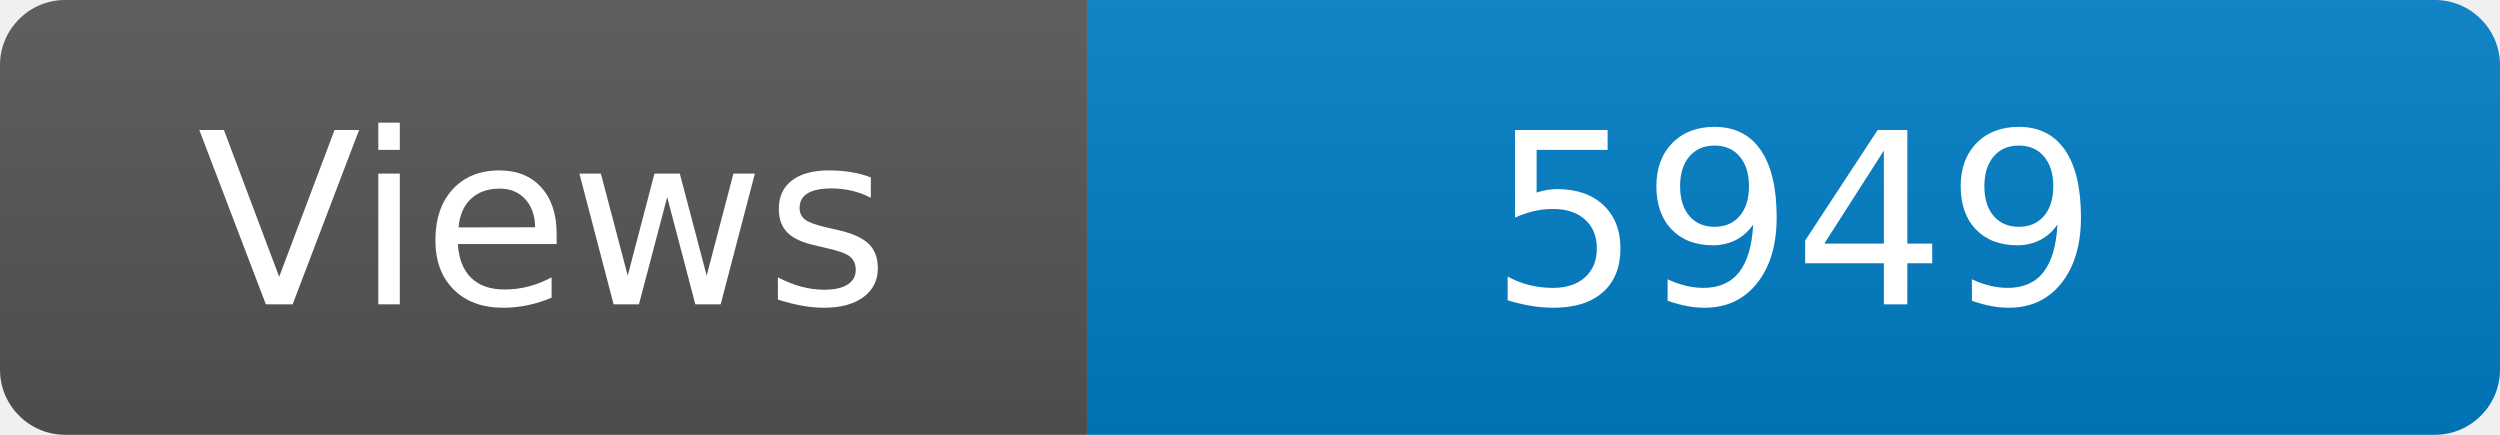
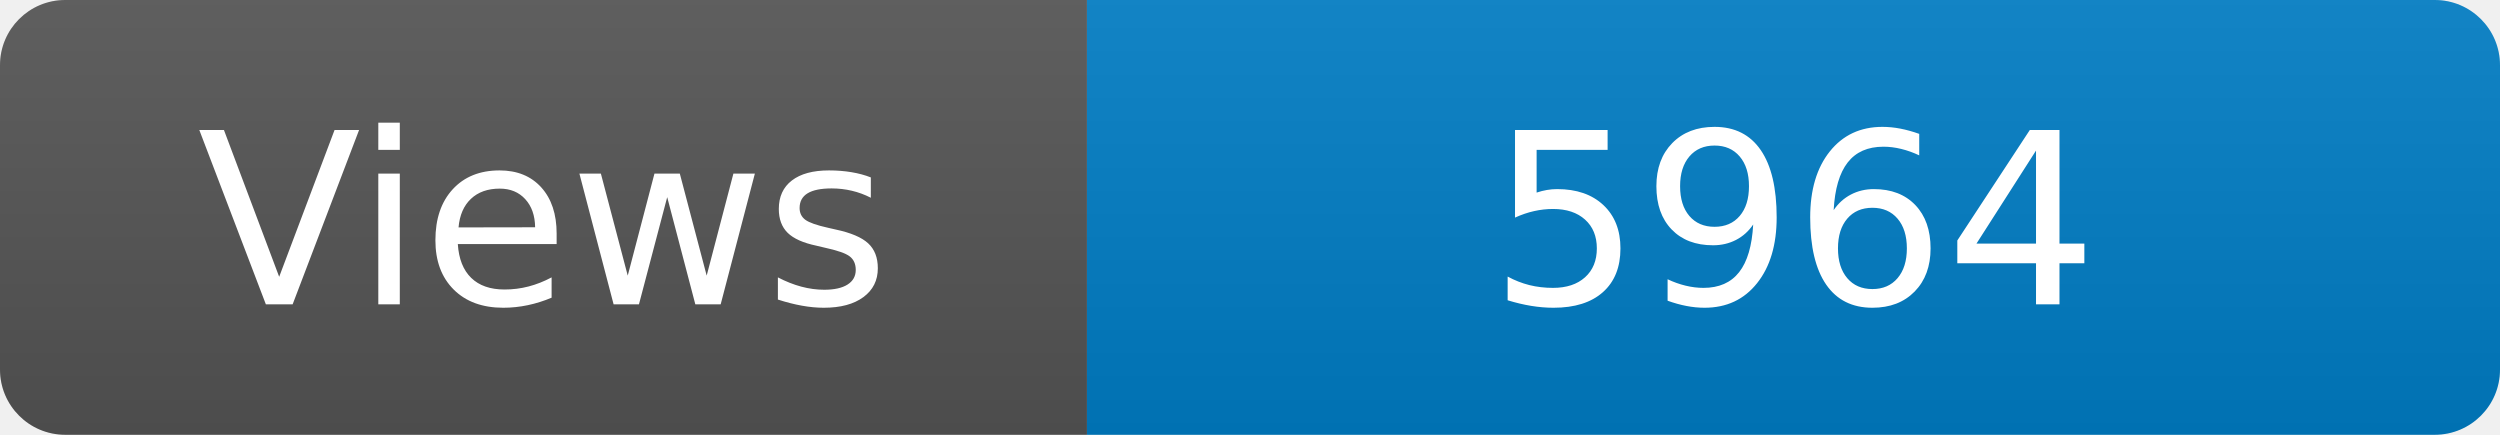
<svg xmlns="http://www.w3.org/2000/svg" width="115" height="20" role="img" aria-label="Maintained?: yes">
  <linearGradient id="s" x2="0" y2="100%">
    <stop offset="0" stop-color="#bbb" stop-opacity=".1" />
    <stop offset="1" stop-opacity=".1" />
  </linearGradient>
  <clipPath id="r">
    <rect width="115" height="20" rx="3" fill="#fff" />
  </clipPath>
  <g clip-path="url(#r)">
    <rect width="50" height="20" fill="#555" />
    <rect x="50" width="160" height="20" fill="#007ec6" />
    <rect width="115" height="20" fill="url(#s)" />
  </g>
  <g fill="#fff" text-anchor="middle" font-family="Verdana,Geneva,DejaVu Sans,sans-serif" font-size="110">
    <text x="250" y="140" transform="scale(.1)" fill="#fff">Views</text>
-     <text x="825" y="140" transform="scale(.1)" fill="#fff">5949</text>
+     <text x="825" y="140" transform="scale(.1)" fill="#fff">5964</text>
  </g>
</svg>
